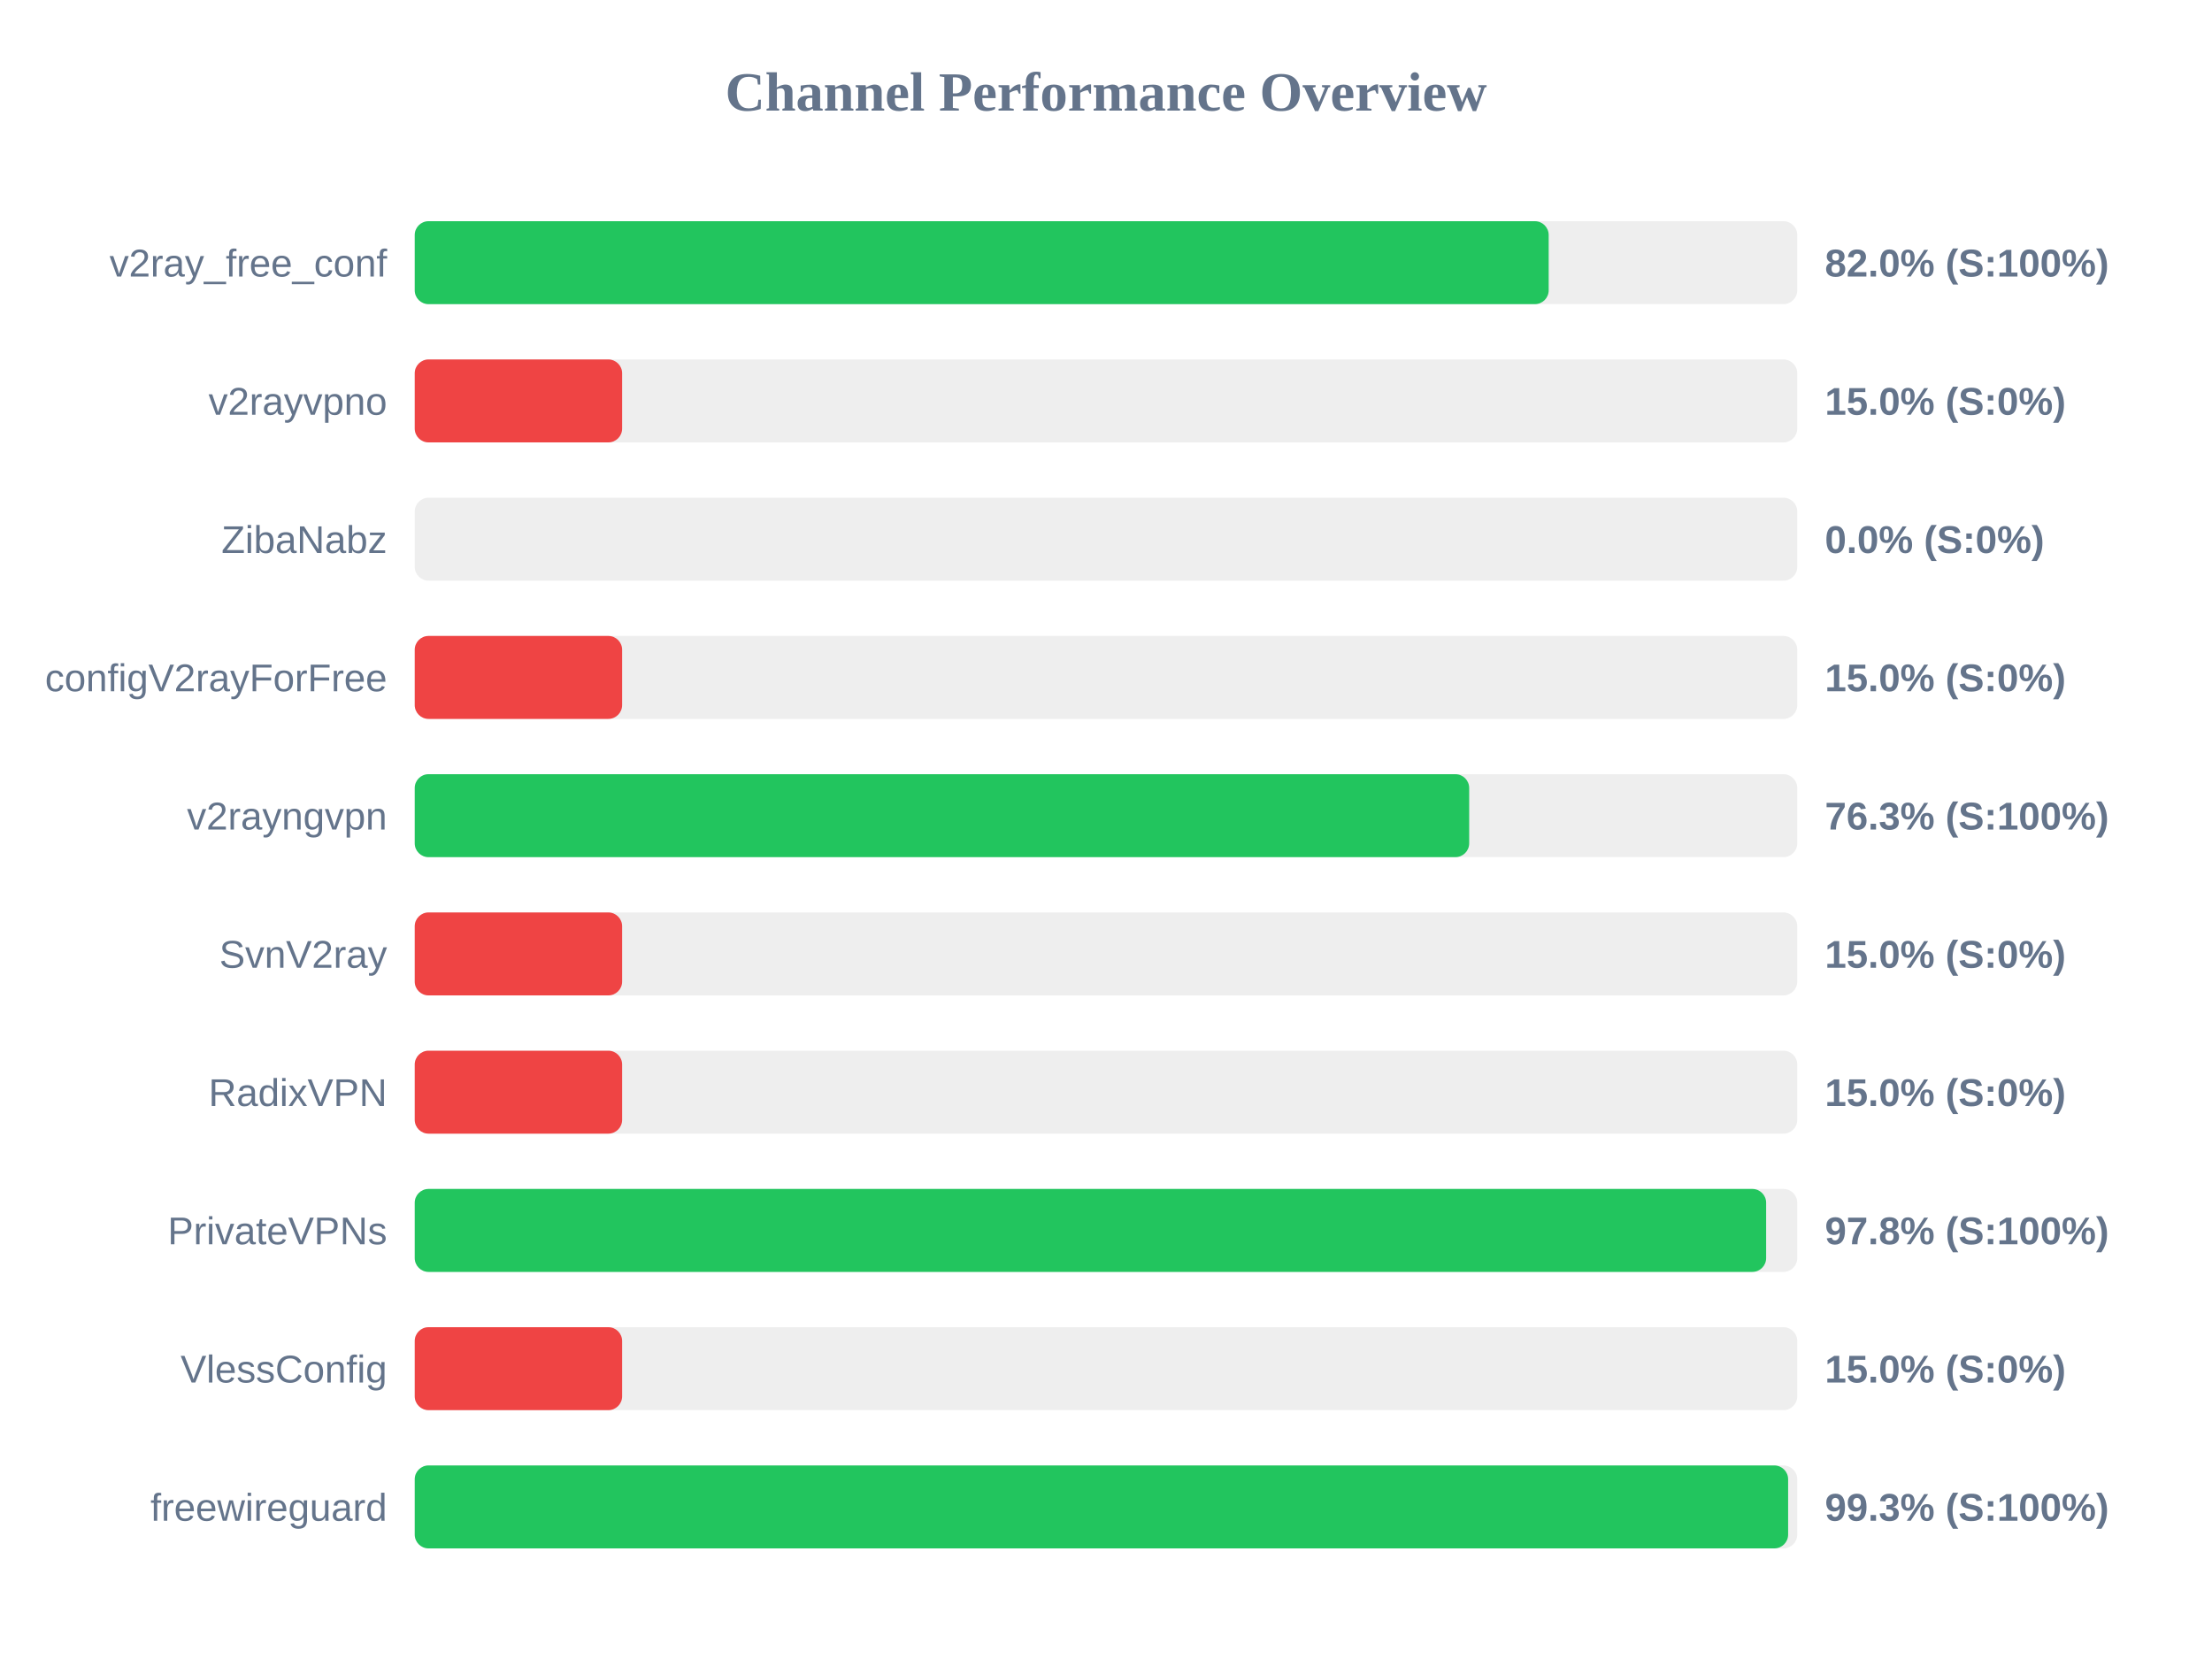
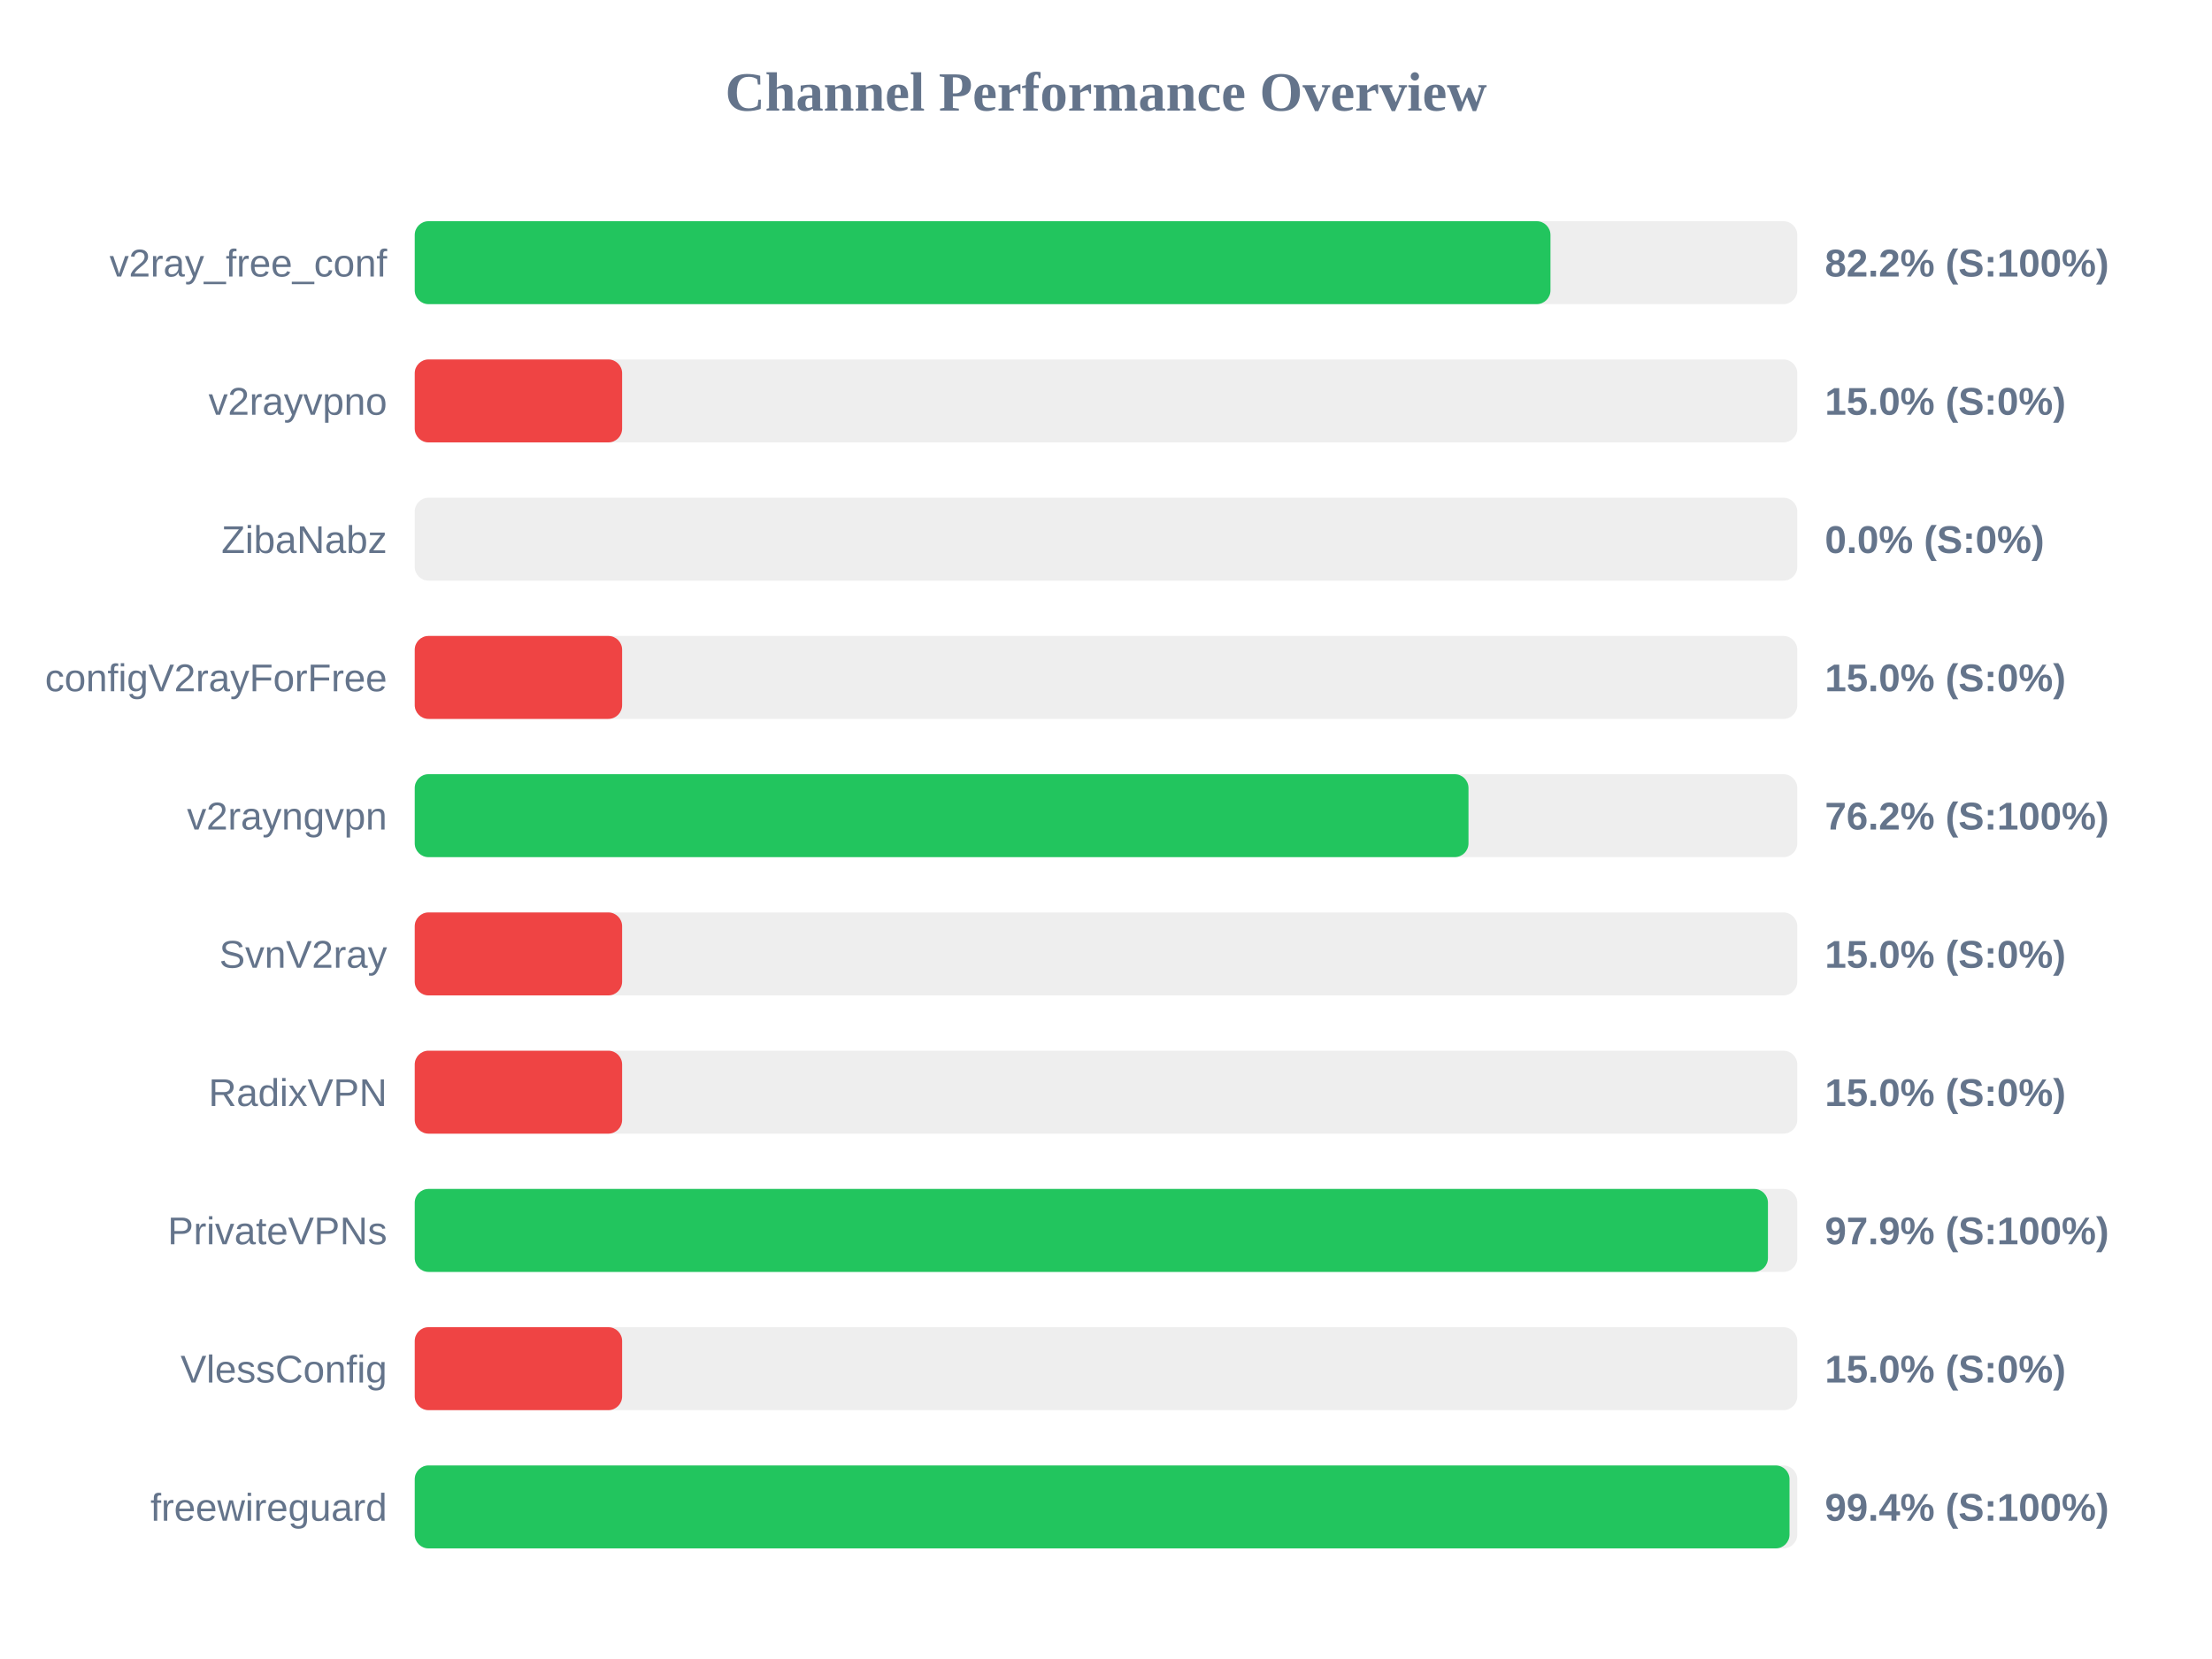
<svg xmlns="http://www.w3.org/2000/svg" width="800" height="600" version="1.1">
  <style>
        .row { font: 14px Arial; fill: #64748b; }
        .score { font: bold 14px Arial; fill: #64748b; }
    </style>
  <text x="400" y="40" text-anchor="middle" font-size="20px" font-weight="bold" fill="#64748b">Channel Performance Overview</text>
  <rect x="150" y="80" width="500" height="30" fill="#eee" rx="5" />
-   <rect x="150" y="80" width="410.1" height="30" fill="#22c55e" rx="5" />
+   <rect x="150" y="80" width="410.75" height="30" fill="#22c55e" rx="5" />
  <text x="140" y="100" text-anchor="end" class="row">v2ray_free_conf</text>
-   <text x="660" y="100" text-anchor="start" class="score">82.0% (S:100%)</text>
+   <text x="660" y="100" text-anchor="start" class="score">82.2% (S:100%)</text>
  <rect x="150" y="130" width="500" height="30" fill="#eee" rx="5" />
  <rect x="150" y="130" width="75.0" height="30" fill="#ef4444" rx="5" />
  <text x="140" y="150" text-anchor="end" class="row">v2rayvpno</text>
  <text x="660" y="150" text-anchor="start" class="score">15.0% (S:0%)</text>
  <rect x="150" y="180" width="500" height="30" fill="#eee" rx="5" />
  <rect x="150" y="180" width="0.0" height="30" fill="#ef4444" rx="5" />
  <text x="140" y="200" text-anchor="end" class="row">ZibaNabz</text>
  <text x="660" y="200" text-anchor="start" class="score">0.0% (S:0%)</text>
  <rect x="150" y="230" width="500" height="30" fill="#eee" rx="5" />
  <rect x="150" y="230" width="75.0" height="30" fill="#ef4444" rx="5" />
  <text x="140" y="250" text-anchor="end" class="row">configV2rayForFree</text>
  <text x="660" y="250" text-anchor="start" class="score">15.0% (S:0%)</text>
  <rect x="150" y="280" width="500" height="30" fill="#eee" rx="5" />
-   <rect x="150" y="280" width="381.35" height="30" fill="#22c55e" rx="5" />
+   <rect x="150" y="280" width="381.1" height="30" fill="#22c55e" rx="5" />
  <text x="140" y="300" text-anchor="end" class="row">v2rayngvpn</text>
-   <text x="660" y="300" text-anchor="start" class="score">76.3% (S:100%)</text>
+   <text x="660" y="300" text-anchor="start" class="score">76.2% (S:100%)</text>
  <rect x="150" y="330" width="500" height="30" fill="#eee" rx="5" />
  <rect x="150" y="330" width="75.0" height="30" fill="#ef4444" rx="5" />
  <text x="140" y="350" text-anchor="end" class="row">SvnV2ray</text>
  <text x="660" y="350" text-anchor="start" class="score">15.0% (S:0%)</text>
  <rect x="150" y="380" width="500" height="30" fill="#eee" rx="5" />
  <rect x="150" y="380" width="75.0" height="30" fill="#ef4444" rx="5" />
  <text x="140" y="400" text-anchor="end" class="row">RadixVPN</text>
  <text x="660" y="400" text-anchor="start" class="score">15.0% (S:0%)</text>
  <rect x="150" y="430" width="500" height="30" fill="#eee" rx="5" />
-   <rect x="150" y="430" width="488.75" height="30" fill="#22c55e" rx="5" />
+   <rect x="150" y="430" width="489.4" height="30" fill="#22c55e" rx="5" />
  <text x="140" y="450" text-anchor="end" class="row">PrivateVPNs</text>
-   <text x="660" y="450" text-anchor="start" class="score">97.8% (S:100%)</text>
+   <text x="660" y="450" text-anchor="start" class="score">97.9% (S:100%)</text>
  <rect x="150" y="480" width="500" height="30" fill="#eee" rx="5" />
  <rect x="150" y="480" width="75.0" height="30" fill="#ef4444" rx="5" />
  <text x="140" y="500" text-anchor="end" class="row">VlessConfig</text>
  <text x="660" y="500" text-anchor="start" class="score">15.0% (S:0%)</text>
  <rect x="150" y="530" width="500" height="30" fill="#eee" rx="5" />
-   <rect x="150" y="530" width="496.7" height="30" fill="#22c55e" rx="5" />
+   <rect x="150" y="530" width="497.2" height="30" fill="#22c55e" rx="5" />
  <text x="140" y="550" text-anchor="end" class="row">freewireguard</text>
-   <text x="660" y="550" text-anchor="start" class="score">99.3% (S:100%)</text>
+   <text x="660" y="550" text-anchor="start" class="score">99.4% (S:100%)</text>
</svg>
